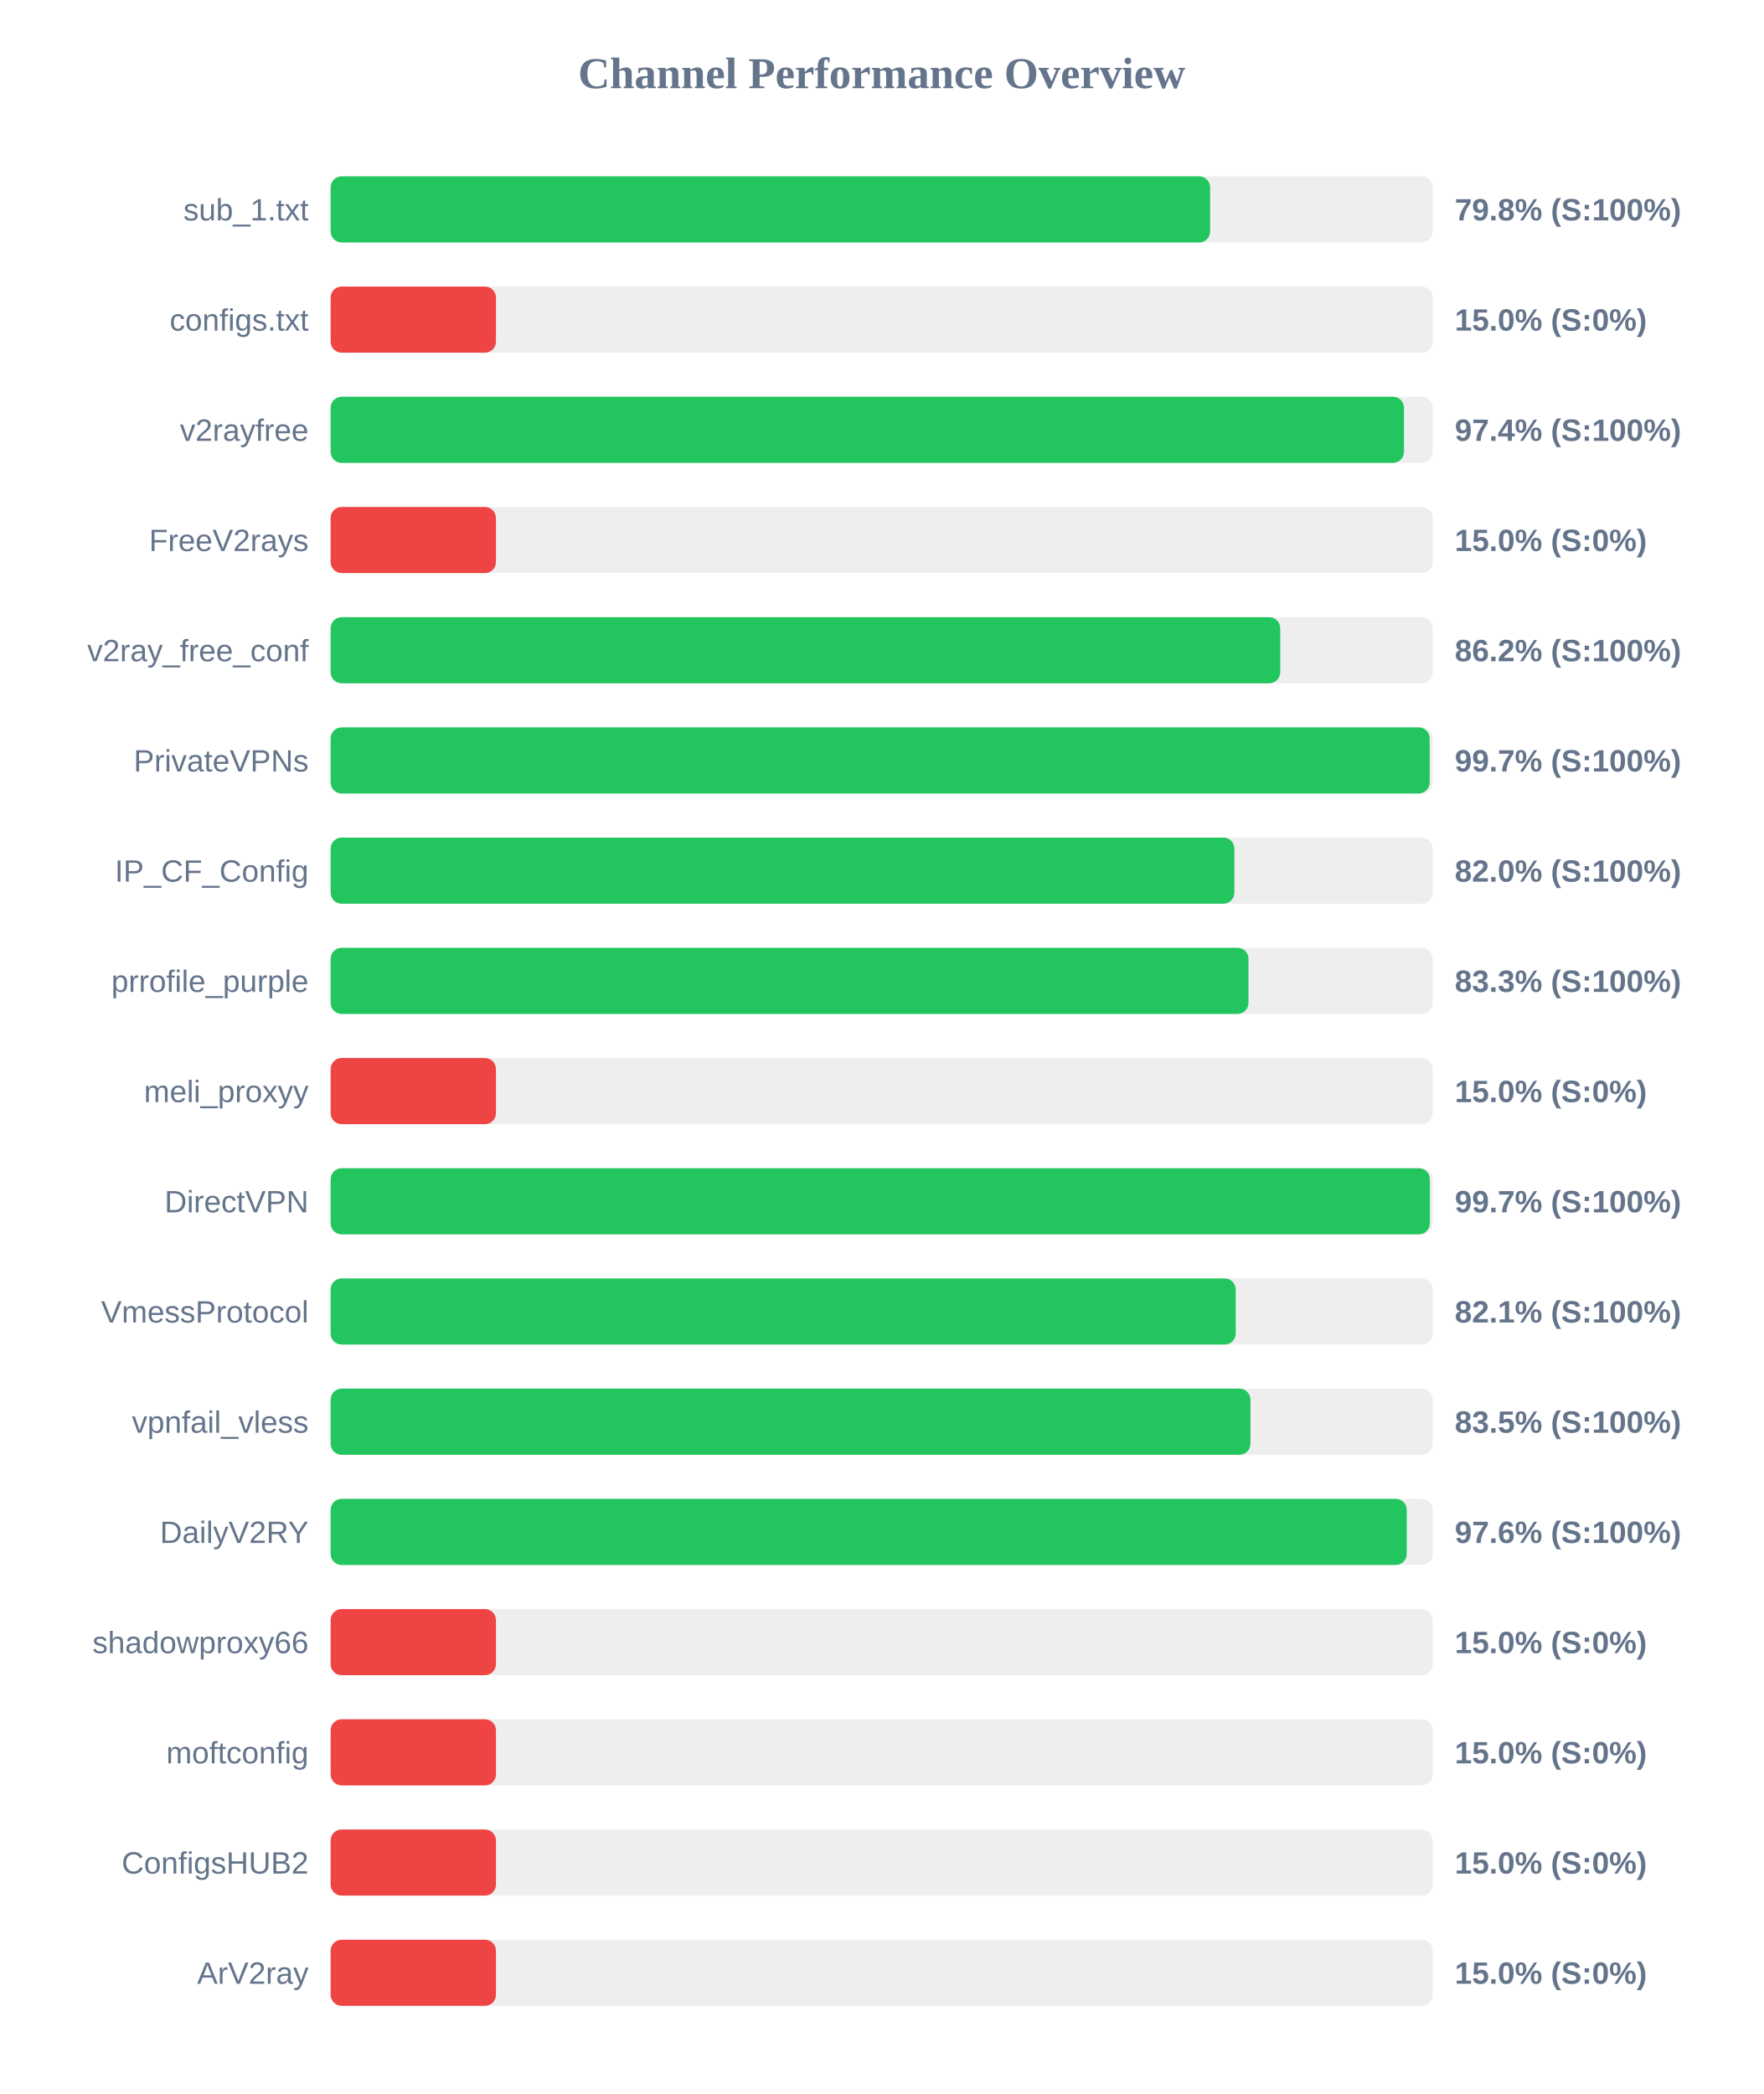
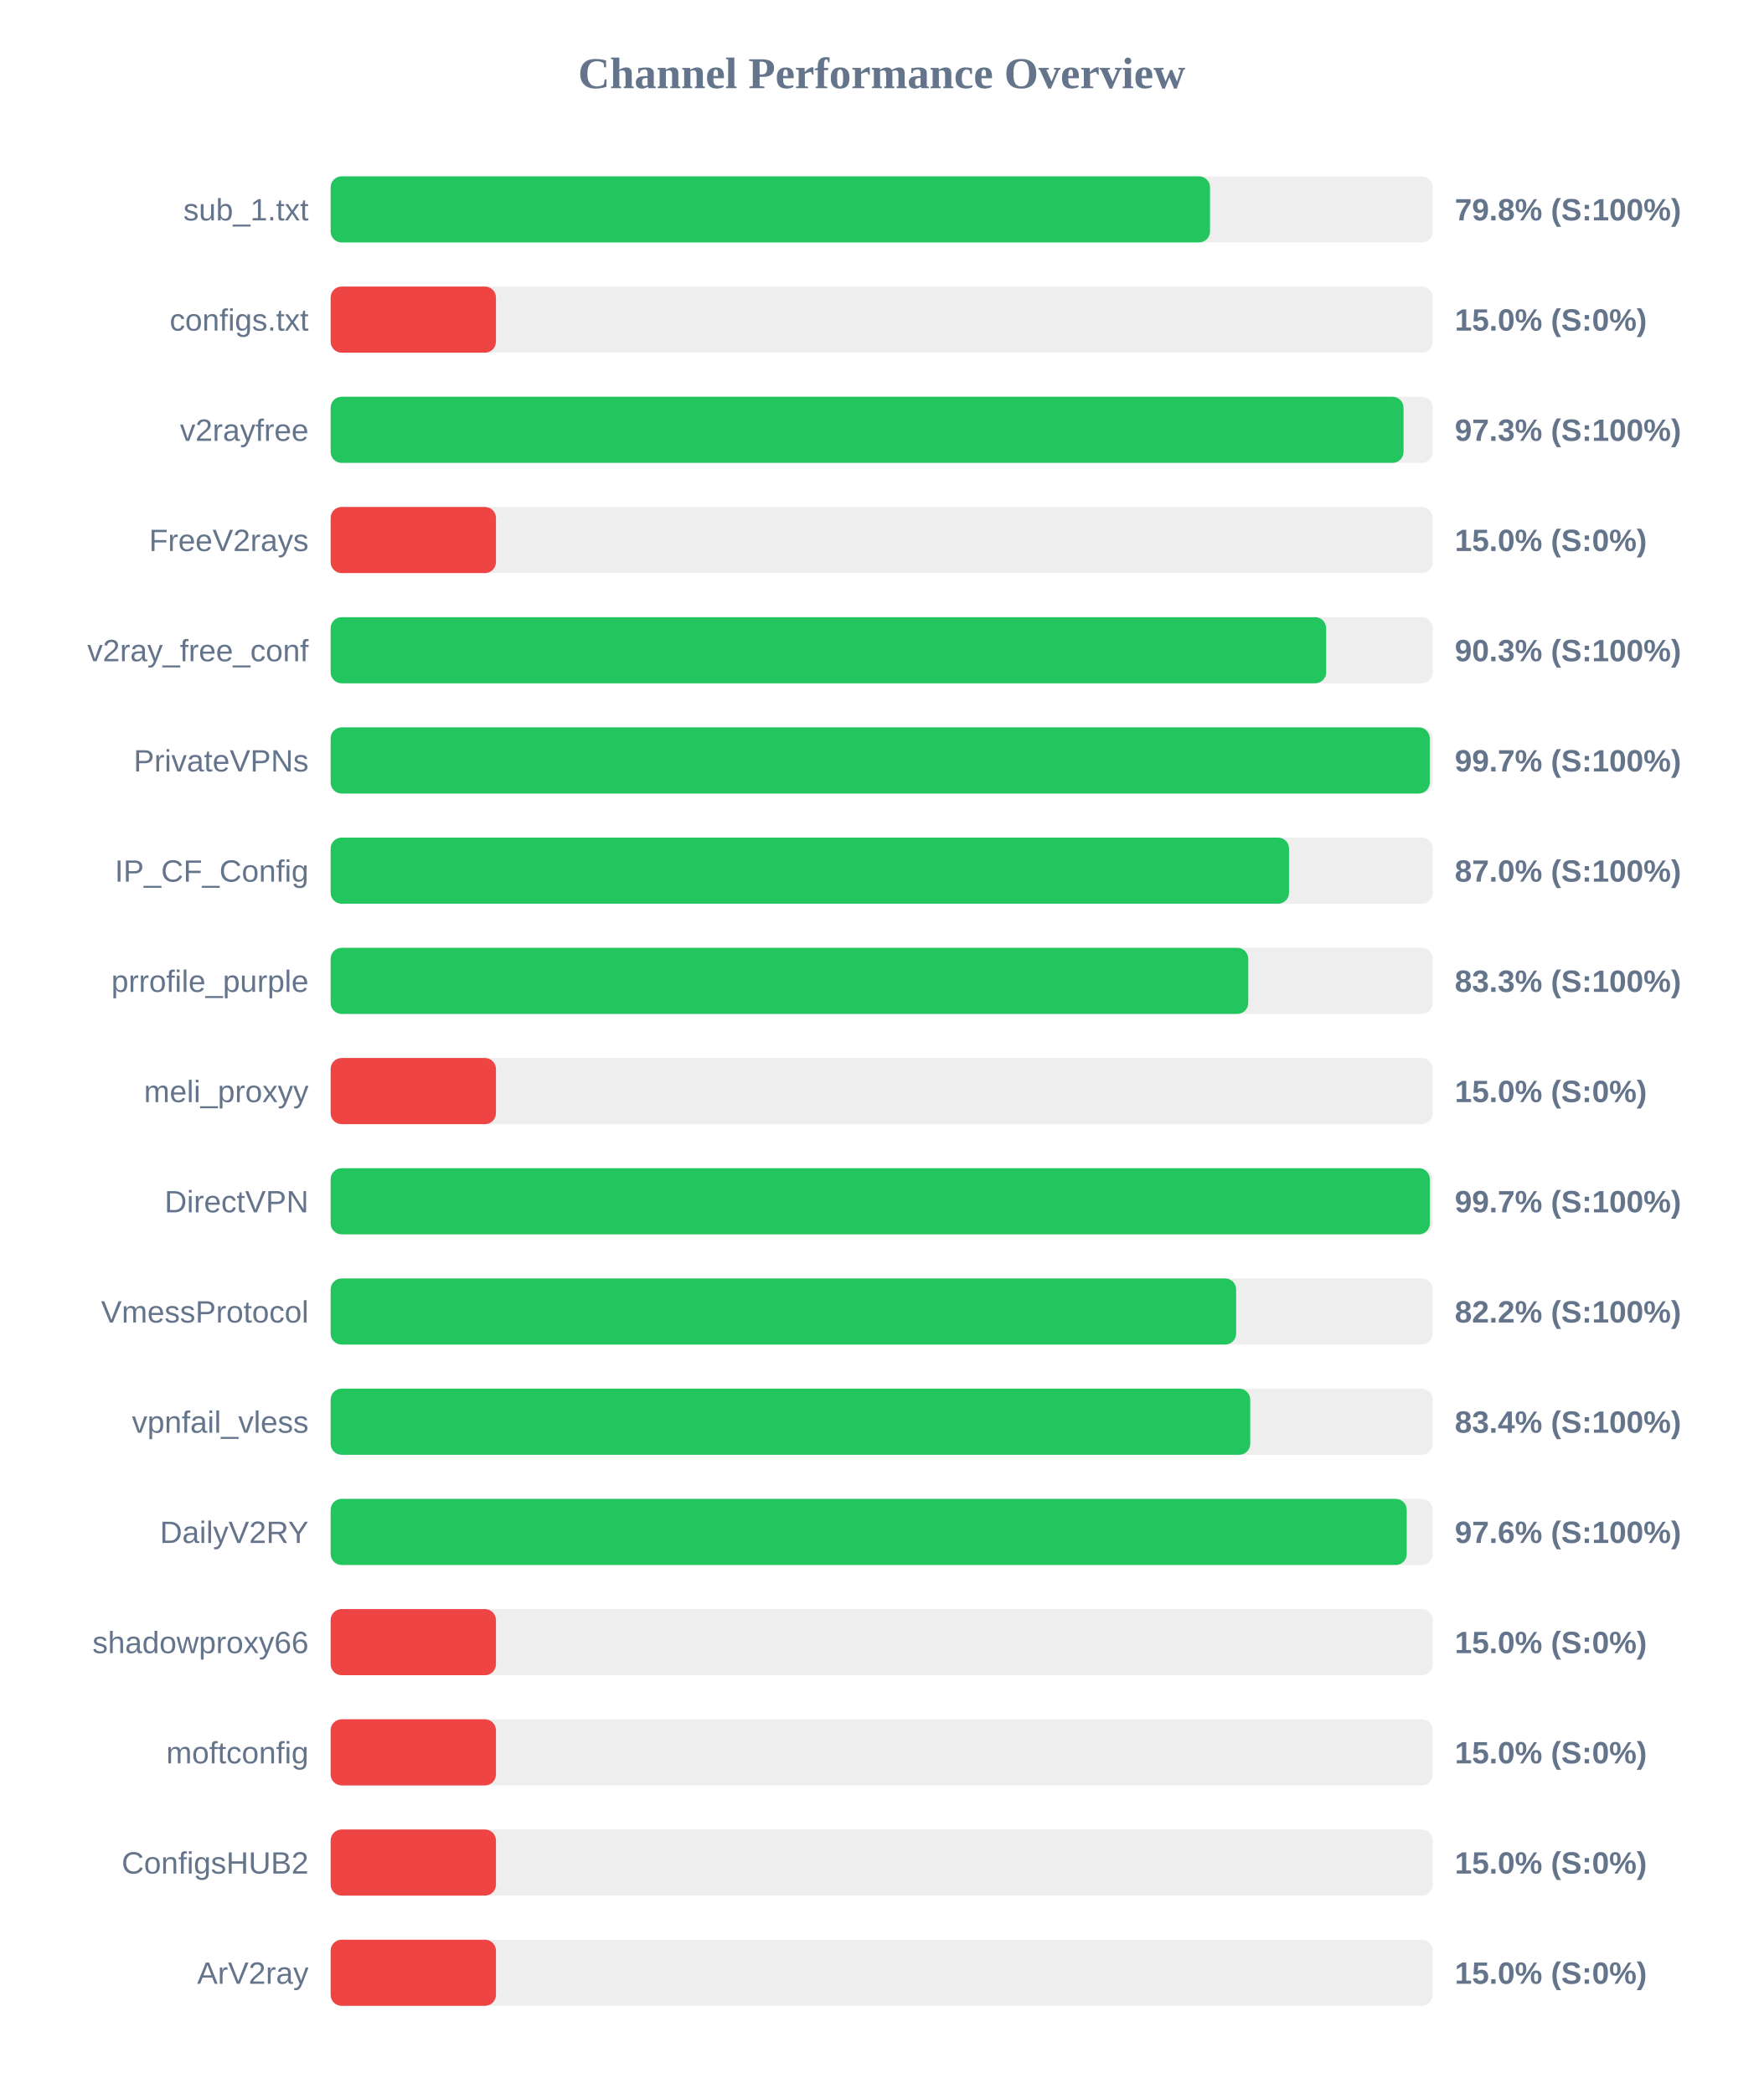
<svg xmlns="http://www.w3.org/2000/svg" width="800" height="950" version="1.1">
  <style>
        .row { font: 14px Arial; fill: #64748b; }
        .score { font: bold 14px Arial; fill: #64748b; }
    </style>
  <text x="400" y="40" text-anchor="middle" font-size="20px" font-weight="bold" fill="#64748b">Channel Performance Overview</text>
  <rect x="150" y="80" width="500" height="30" fill="#eee" rx="5" />
-   <rect x="150" y="80" width="399.0" height="30" fill="#22c55e" rx="5" />
+   <rect x="150" y="80" width="398.95" height="30" fill="#22c55e" rx="5" />
  <text x="140" y="100" text-anchor="end" class="row">sub_1.txt</text>
  <text x="660" y="100" text-anchor="start" class="score">79.8% (S:100%)</text>
  <rect x="150" y="130" width="500" height="30" fill="#eee" rx="5" />
  <rect x="150" y="130" width="75.0" height="30" fill="#ef4444" rx="5" />
  <text x="140" y="150" text-anchor="end" class="row">configs.txt</text>
  <text x="660" y="150" text-anchor="start" class="score">15.0% (S:0%)</text>
  <rect x="150" y="180" width="500" height="30" fill="#eee" rx="5" />
-   <rect x="150" y="180" width="486.95" height="30" fill="#22c55e" rx="5" />
+   <rect x="150" y="180" width="486.75" height="30" fill="#22c55e" rx="5" />
  <text x="140" y="200" text-anchor="end" class="row">v2rayfree</text>
-   <text x="660" y="200" text-anchor="start" class="score">97.4% (S:100%)</text>
+   <text x="660" y="200" text-anchor="start" class="score">97.3% (S:100%)</text>
  <rect x="150" y="230" width="500" height="30" fill="#eee" rx="5" />
  <rect x="150" y="230" width="75.0" height="30" fill="#ef4444" rx="5" />
  <text x="140" y="250" text-anchor="end" class="row">FreeV2rays</text>
  <text x="660" y="250" text-anchor="start" class="score">15.0% (S:0%)</text>
  <rect x="150" y="280" width="500" height="30" fill="#eee" rx="5" />
-   <rect x="150" y="280" width="430.8" height="30" fill="#22c55e" rx="5" />
+   <rect x="150" y="280" width="451.65" height="30" fill="#22c55e" rx="5" />
  <text x="140" y="300" text-anchor="end" class="row">v2ray_free_conf</text>
-   <text x="660" y="300" text-anchor="start" class="score">86.2% (S:100%)</text>
+   <text x="660" y="300" text-anchor="start" class="score">90.3% (S:100%)</text>
  <rect x="150" y="330" width="500" height="30" fill="#eee" rx="5" />
-   <rect x="150" y="330" width="498.6" height="30" fill="#22c55e" rx="5" />
+   <rect x="150" y="330" width="498.65" height="30" fill="#22c55e" rx="5" />
  <text x="140" y="350" text-anchor="end" class="row">PrivateVPNs</text>
  <text x="660" y="350" text-anchor="start" class="score">99.7% (S:100%)</text>
  <rect x="150" y="380" width="500" height="30" fill="#eee" rx="5" />
-   <rect x="150" y="380" width="410.0" height="30" fill="#22c55e" rx="5" />
+   <rect x="150" y="380" width="434.8" height="30" fill="#22c55e" rx="5" />
  <text x="140" y="400" text-anchor="end" class="row">IP_CF_Config</text>
-   <text x="660" y="400" text-anchor="start" class="score">82.0% (S:100%)</text>
+   <text x="660" y="400" text-anchor="start" class="score">87.0% (S:100%)</text>
  <rect x="150" y="430" width="500" height="30" fill="#eee" rx="5" />
-   <rect x="150" y="430" width="416.4" height="30" fill="#22c55e" rx="5" />
+   <rect x="150" y="430" width="416.3" height="30" fill="#22c55e" rx="5" />
  <text x="140" y="450" text-anchor="end" class="row">prrofile_purple</text>
  <text x="660" y="450" text-anchor="start" class="score">83.3% (S:100%)</text>
  <rect x="150" y="480" width="500" height="30" fill="#eee" rx="5" />
  <rect x="150" y="480" width="75.0" height="30" fill="#ef4444" rx="5" />
  <text x="140" y="500" text-anchor="end" class="row">meli_proxyy</text>
  <text x="660" y="500" text-anchor="start" class="score">15.0% (S:0%)</text>
  <rect x="150" y="530" width="500" height="30" fill="#eee" rx="5" />
  <rect x="150" y="530" width="498.7" height="30" fill="#22c55e" rx="5" />
  <text x="140" y="550" text-anchor="end" class="row">DirectVPN</text>
  <text x="660" y="550" text-anchor="start" class="score">99.7% (S:100%)</text>
  <rect x="150" y="580" width="500" height="30" fill="#eee" rx="5" />
-   <rect x="150" y="580" width="410.6" height="30" fill="#22c55e" rx="5" />
+   <rect x="150" y="580" width="410.8" height="30" fill="#22c55e" rx="5" />
  <text x="140" y="600" text-anchor="end" class="row">VmessProtocol</text>
-   <text x="660" y="600" text-anchor="start" class="score">82.1% (S:100%)</text>
+   <text x="660" y="600" text-anchor="start" class="score">82.2% (S:100%)</text>
  <rect x="150" y="630" width="500" height="30" fill="#eee" rx="5" />
-   <rect x="150" y="630" width="417.3" height="30" fill="#22c55e" rx="5" />
+   <rect x="150" y="630" width="417.2" height="30" fill="#22c55e" rx="5" />
  <text x="140" y="650" text-anchor="end" class="row">vpnfail_vless</text>
-   <text x="660" y="650" text-anchor="start" class="score">83.5% (S:100%)</text>
+   <text x="660" y="650" text-anchor="start" class="score">83.4% (S:100%)</text>
  <rect x="150" y="680" width="500" height="30" fill="#eee" rx="5" />
  <rect x="150" y="680" width="488.2" height="30" fill="#22c55e" rx="5" />
  <text x="140" y="700" text-anchor="end" class="row">DailyV2RY</text>
  <text x="660" y="700" text-anchor="start" class="score">97.6% (S:100%)</text>
  <rect x="150" y="730" width="500" height="30" fill="#eee" rx="5" />
  <rect x="150" y="730" width="75.0" height="30" fill="#ef4444" rx="5" />
  <text x="140" y="750" text-anchor="end" class="row">shadowproxy66</text>
  <text x="660" y="750" text-anchor="start" class="score">15.0% (S:0%)</text>
  <rect x="150" y="780" width="500" height="30" fill="#eee" rx="5" />
  <rect x="150" y="780" width="75.0" height="30" fill="#ef4444" rx="5" />
  <text x="140" y="800" text-anchor="end" class="row">moftconfig</text>
  <text x="660" y="800" text-anchor="start" class="score">15.0% (S:0%)</text>
  <rect x="150" y="830" width="500" height="30" fill="#eee" rx="5" />
  <rect x="150" y="830" width="75.0" height="30" fill="#ef4444" rx="5" />
  <text x="140" y="850" text-anchor="end" class="row">ConfigsHUB2</text>
  <text x="660" y="850" text-anchor="start" class="score">15.0% (S:0%)</text>
  <rect x="150" y="880" width="500" height="30" fill="#eee" rx="5" />
  <rect x="150" y="880" width="75.0" height="30" fill="#ef4444" rx="5" />
  <text x="140" y="900" text-anchor="end" class="row">ArV2ray</text>
  <text x="660" y="900" text-anchor="start" class="score">15.0% (S:0%)</text>
</svg>
